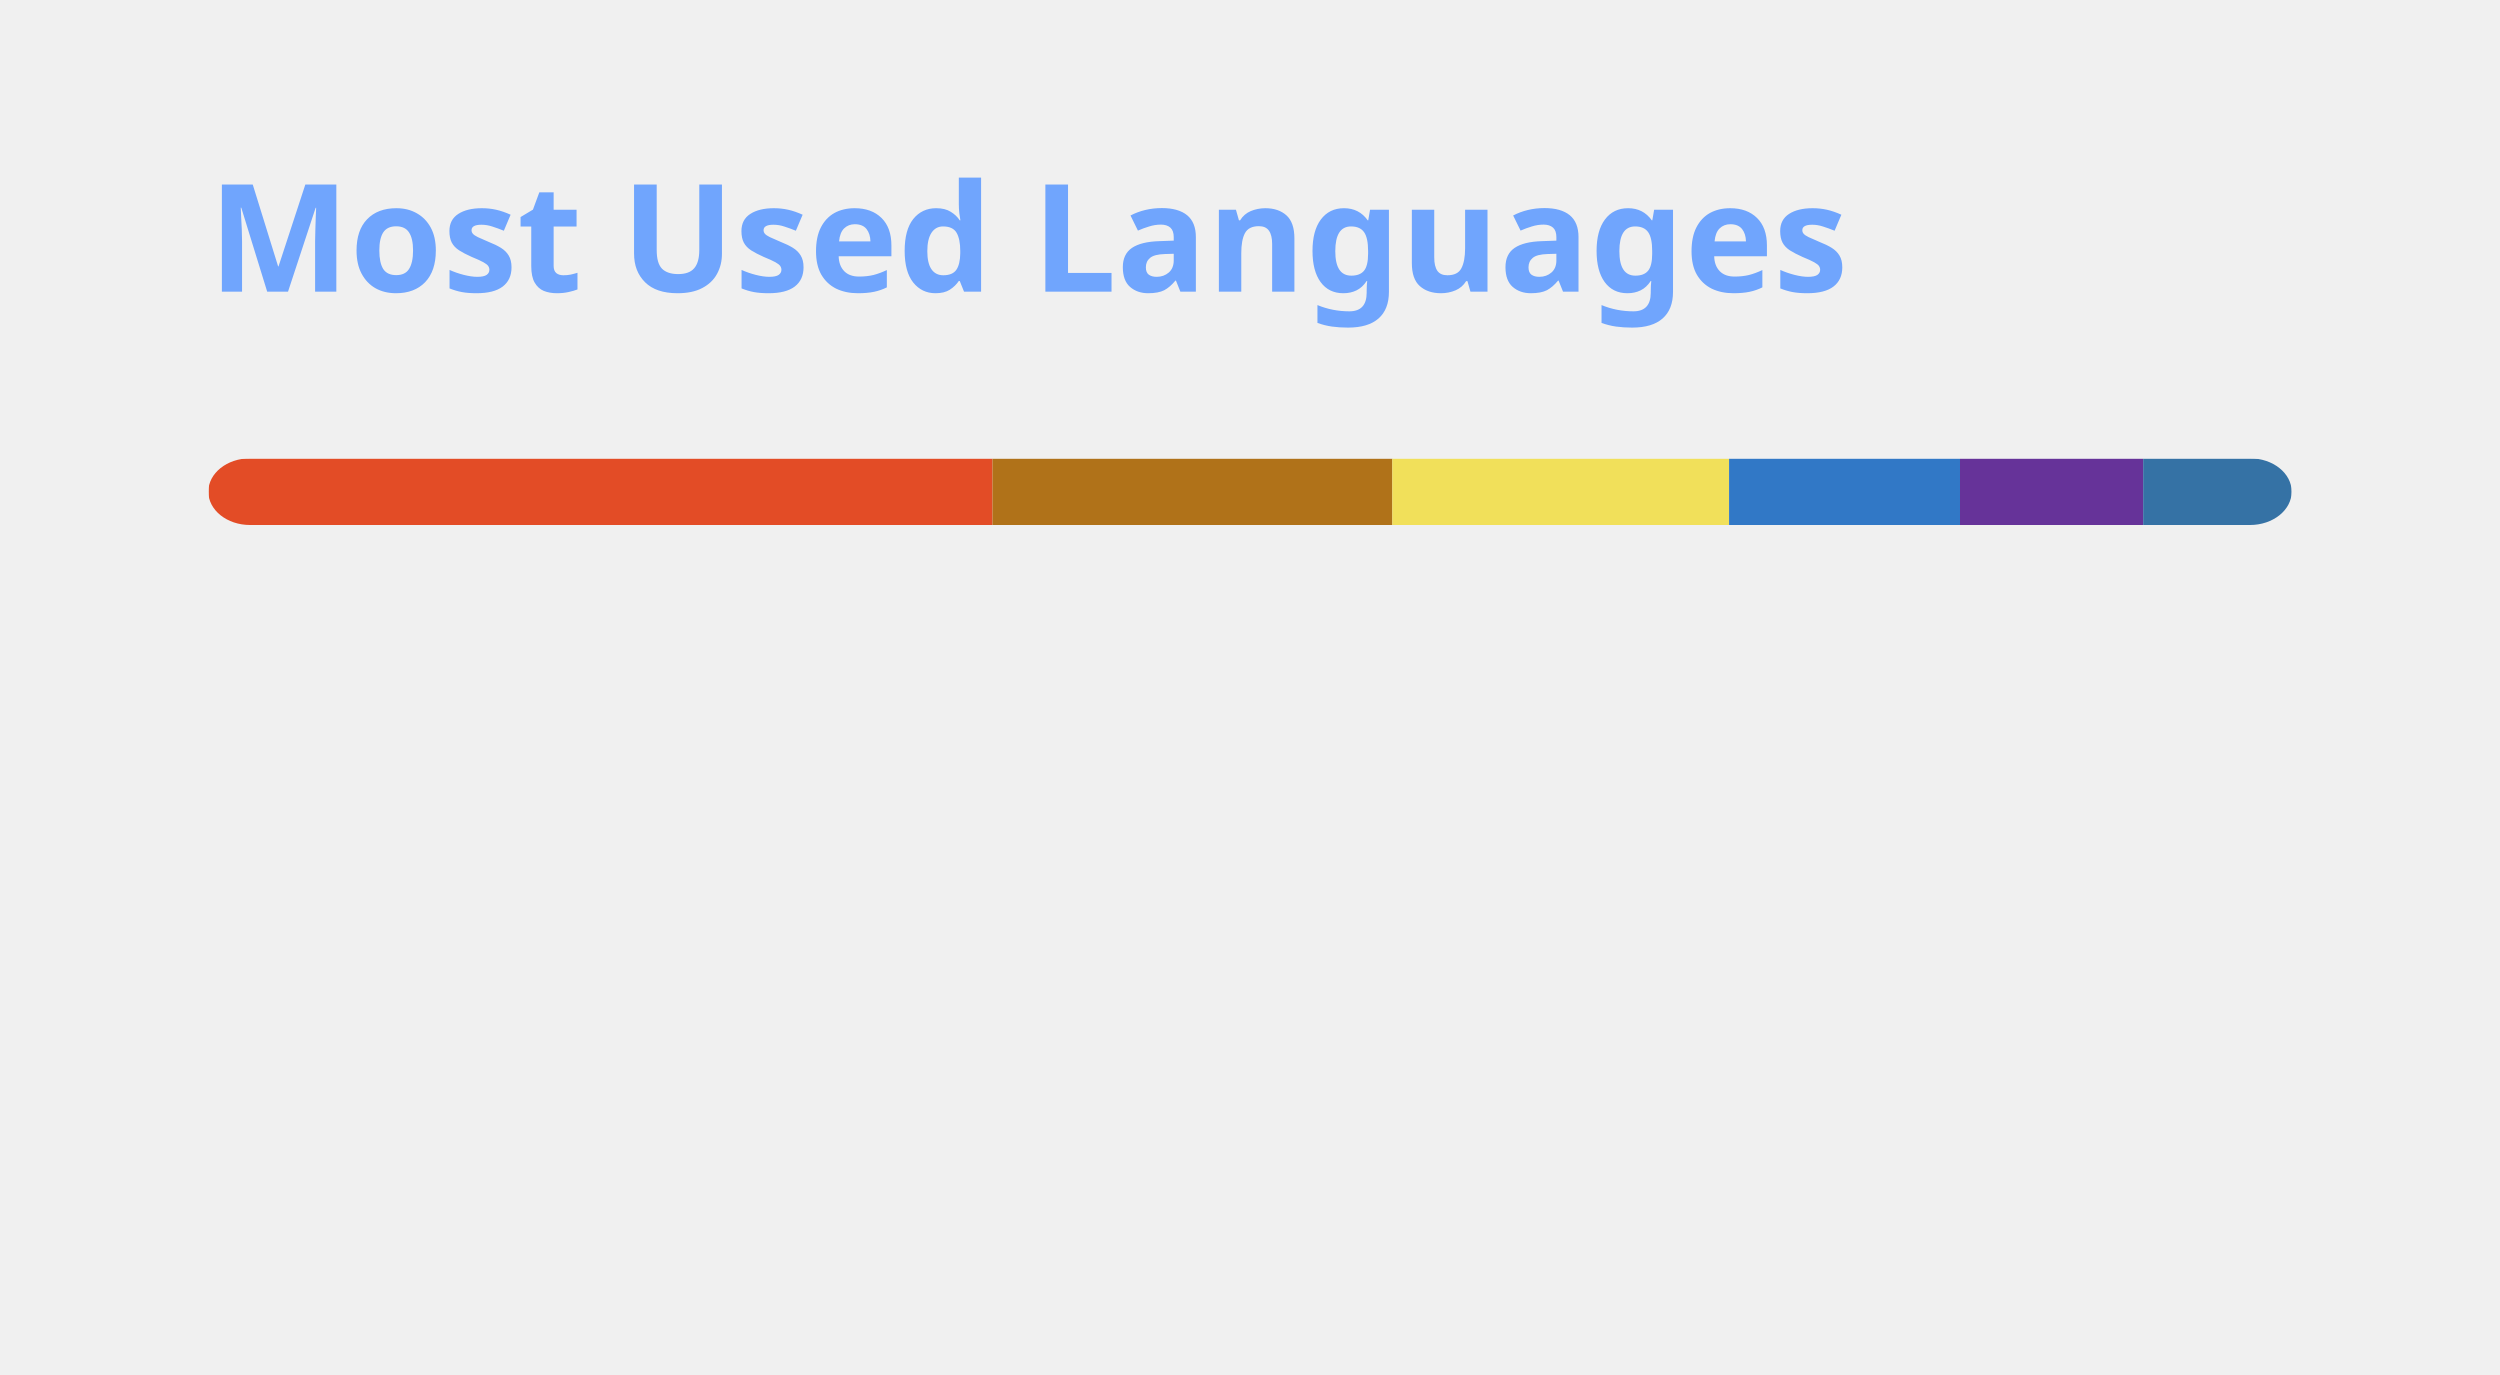
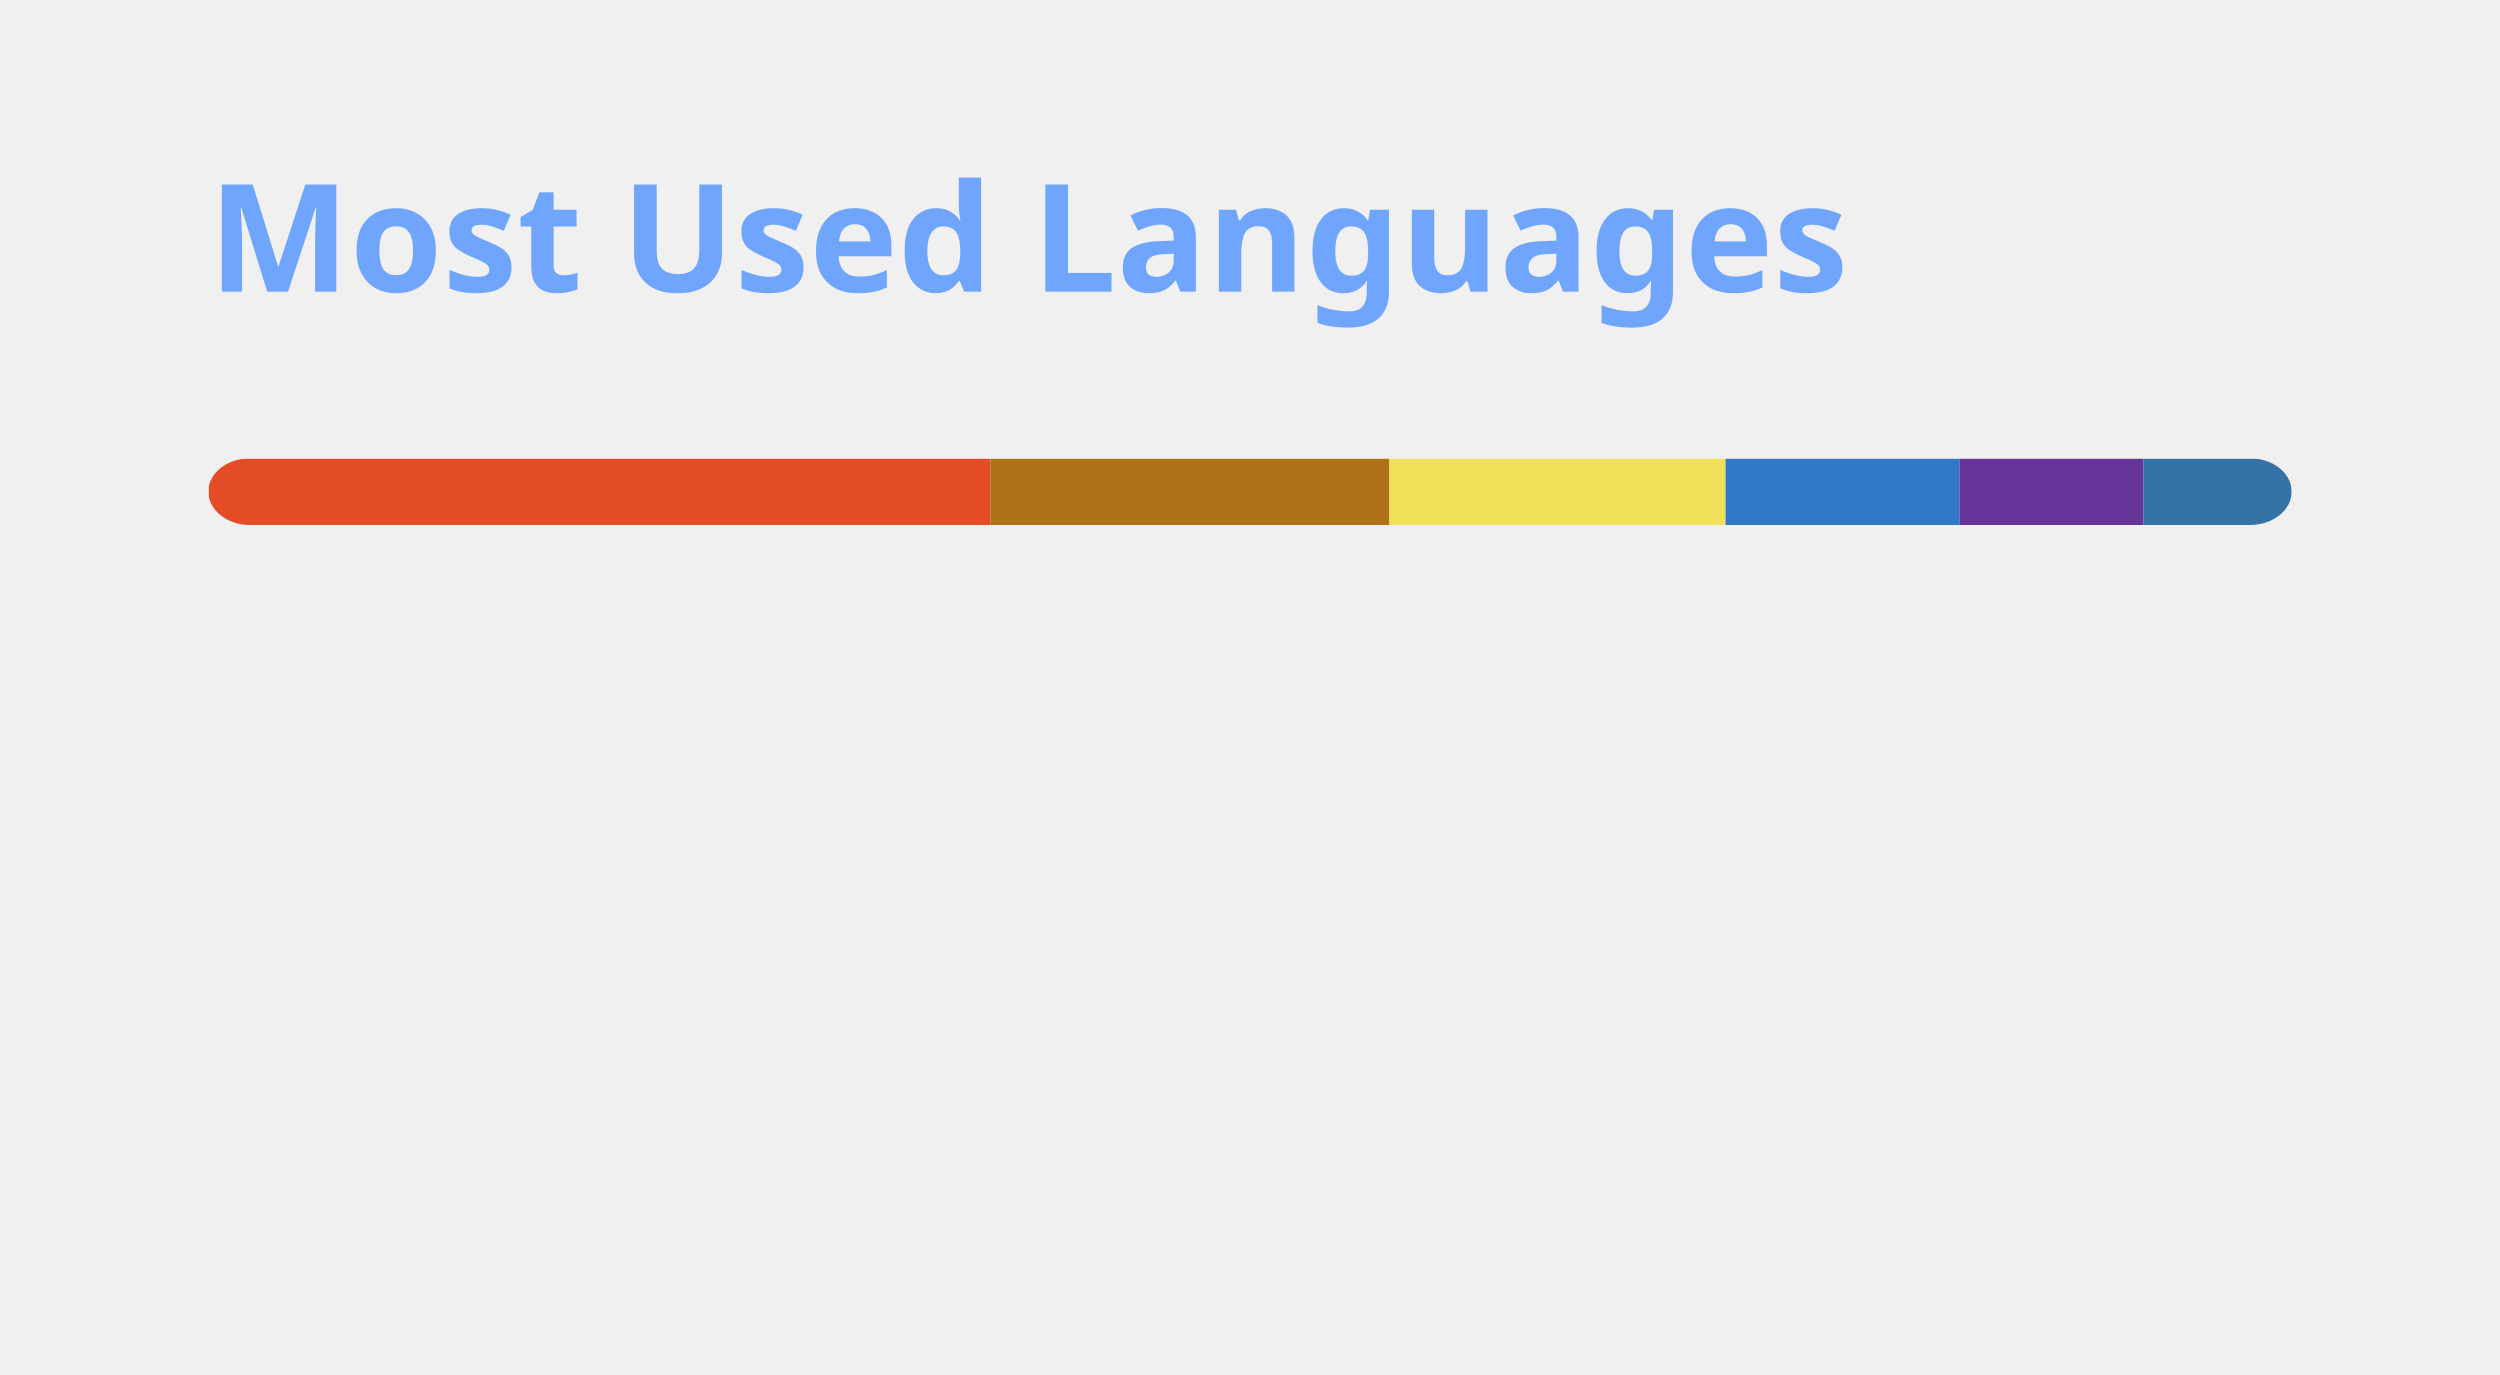
<svg xmlns="http://www.w3.org/2000/svg" width="300" height="165" viewBox="0 0 300 165" fill="none" role="img" aria-labelledby="descId">
  <style>
          .header {
            font: 600 18px 'Segoe UI', Ubuntu, Sans-Serif;
            fill: #70a5fd;
            animation: fadeInAnimation 0.8s ease-in-out forwards;
          }
          @supports(-moz-appearance: auto) {
            /* Selector detects Firefox */
            .header { font-size: 15.5px; }
          }
          
    @keyframes slideInAnimation {
      from {
        width: 0;
      }
      to {
        width: calc(100%-100px);
      }
    }
    @keyframes growWidthAnimation {
      from {
        width: 0;
      }
      to {
        width: 100%;
      }
    }
    .stat {
      font: 600 14px 'Segoe UI', Ubuntu, "Helvetica Neue", Sans-Serif; fill: #38bdae;
    }
    @supports(-moz-appearance: auto) {
      /* Selector detects Firefox */
      .stat { font-size:12px; }
    }
    .bold { font-weight: 700 }
    .lang-name {
      font: 400 11px "Segoe UI", Ubuntu, Sans-Serif;
      fill: #38bdae;
    }
    .stagger {
      opacity: 0;
      animation: fadeInAnimation 0.3s ease-in-out forwards;
    }
    #rect-mask rect{
      animation: slideInAnimation 1s ease-in-out forwards;
    }
    .lang-progress{
      animation: growWidthAnimation 0.6s ease-in-out forwards;
    }
    

          
      /* Animations */
      @keyframes scaleInAnimation {
        from {
          transform: translate(-5px, 5px) scale(0);
        }
        to {
          transform: translate(-5px, 5px) scale(1);
        }
      }
      @keyframes fadeInAnimation {
        from {
          opacity: 0;
        }
        to {
          opacity: 1;
        }
      }
    
          
        </style>
  <rect data-testid="card-bg" x="0.5" y="0.5" rx="4.5" height="99%" stroke="#e4e2e2" width="299" fill="#00000000" stroke-opacity="0" />
  <g data-testid="card-title" transform="translate(25, 35)">
    <g transform="translate(0, 0)">
      <text x="0" y="0" class="header" data-testid="header">Most Used Languages</text>
    </g>
  </g>
  <g data-testid="main-card-body" transform="translate(0, 55)">
    <svg data-testid="lang-items" x="25">
      <mask id="rect-mask">
        <rect x="0" y="0" width="250" height="8" fill="white" rx="5" />
      </mask>
-       <rect mask="url(#rect-mask)" data-testid="lang-progress" x="0" y="0" width="94.1" height="8" fill="#e34c26" />
-       <rect mask="url(#rect-mask)" data-testid="lang-progress" x="94.1" y="0" width="47.98" height="8" fill="#b07219" />
-       <rect mask="url(#rect-mask)" data-testid="lang-progress" x="142.08" y="0" width="40.41" height="8" fill="#f1e05a" />
-       <rect mask="url(#rect-mask)" data-testid="lang-progress" x="182.49" y="0" width="27.71" height="8" fill="#3178c6" />
-       <rect mask="url(#rect-mask)" data-testid="lang-progress" x="210.2" y="0" width="21.98" height="8" fill="#663399" />
-       <rect mask="url(#rect-mask)" data-testid="lang-progress" x="232.18" y="0" width="17.82" height="8" fill="#3572A5" />
+       <rect mask="url(#rect-mask)" data-testid="lang-progress" x="0" y="0" width="93.87" height="8" fill="#e34c26" />
+       <rect mask="url(#rect-mask)" data-testid="lang-progress" x="93.87" y="0" width="47.86" height="8" fill="#b07219" />
+       <rect mask="url(#rect-mask)" data-testid="lang-progress" x="141.73" y="0" width="40.34" height="8" fill="#f1e05a" />
+       <rect mask="url(#rect-mask)" data-testid="lang-progress" x="182.07" y="0" width="28.09" height="8" fill="#3178c6" />
+       <rect mask="url(#rect-mask)" data-testid="lang-progress" x="210.16" y="0" width="22.06" height="8" fill="#663399" />
+       <rect mask="url(#rect-mask)" data-testid="lang-progress" x="232.22" y="0" width="17.78" height="8" fill="#3572A5" />
      <g transform="translate(0, 25)">
        <g transform="translate(0, 0)">
          <g transform="translate(0, 0)">
            <g class="stagger" style="animation-delay: 450ms">
              <circle cx="5" cy="6" r="5" fill="#e34c26" />
              <text data-testid="lang-name" x="15" y="10" class="lang-name">
-         HTML 37.64%
+         HTML 37.55%
      </text>
            </g>
          </g>
          <g transform="translate(0, 25)">
            <g class="stagger" style="animation-delay: 600ms">
              <circle cx="5" cy="6" r="5" fill="#b07219" />
              <text data-testid="lang-name" x="15" y="10" class="lang-name">
-         Java 19.19%
+         Java 19.14%
      </text>
            </g>
          </g>
          <g transform="translate(0, 50)">
            <g class="stagger" style="animation-delay: 750ms">
              <circle cx="5" cy="6" r="5" fill="#f1e05a" />
              <text data-testid="lang-name" x="15" y="10" class="lang-name">
-         JavaScript 16.16%
+         JavaScript 16.14%
      </text>
            </g>
          </g>
        </g>
        <g transform="translate(150, 0)">
          <g transform="translate(0, 0)">
            <g class="stagger" style="animation-delay: 450ms">
              <circle cx="5" cy="6" r="5" fill="#3178c6" />
              <text data-testid="lang-name" x="15" y="10" class="lang-name">
-         TypeScript 11.08%
+         TypeScript 11.24%
      </text>
            </g>
          </g>
          <g transform="translate(0, 25)">
            <g class="stagger" style="animation-delay: 600ms">
              <circle cx="5" cy="6" r="5" fill="#663399" />
              <text data-testid="lang-name" x="15" y="10" class="lang-name">
-         CSS 8.79%
+         CSS 8.83%
      </text>
            </g>
          </g>
          <g transform="translate(0, 50)">
            <g class="stagger" style="animation-delay: 750ms">
              <circle cx="5" cy="6" r="5" fill="#3572A5" />
              <text data-testid="lang-name" x="15" y="10" class="lang-name">
-         Python 7.13%
+         Python 7.11%
      </text>
            </g>
          </g>
        </g>
      </g>
    </svg>
  </g>
</svg>
